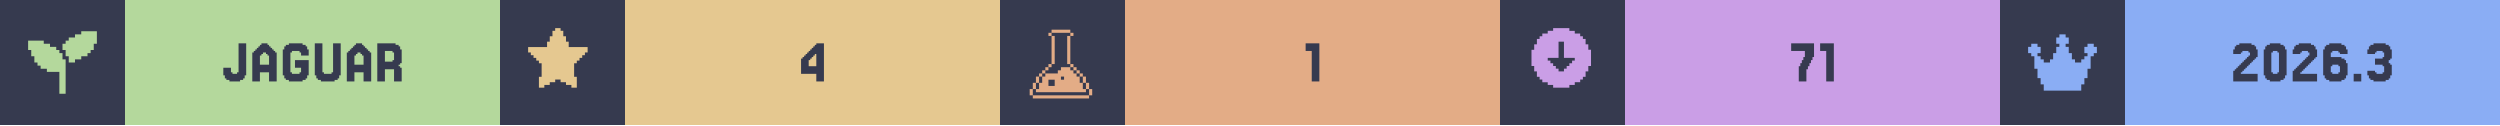
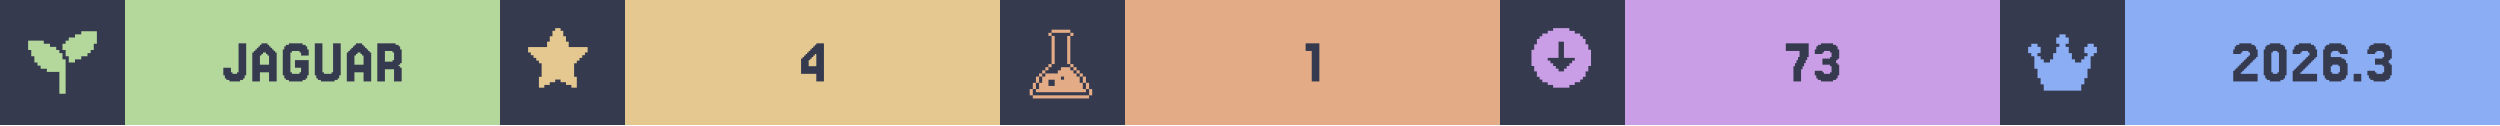
<svg xmlns="http://www.w3.org/2000/svg" width="1200" viewBox="0 0 200 10">
  <g>
    <rect width="200" height="10" fill="#363a4f" />
    <g class="badge" transform="translate(0 0)">
      <path transform="translate(2 2) scale(0.25)" fill="#b4d89c" d="M 18 2 L 18 3 L 16 3 L 16 4 L 14 4 L 14 5 L 13 5 L 13 6 L 12 6 L 12 8 L 13 8 L 13 10 L 14 10 L 14 12 L 16 12 L 16 11 L 18 11 L 18 10 L 20 10 L 20 9 L 21 9 L 21 8 L 22 8 L 22 6 L 23 6 L 23 2 L 18 2 z M 1 5 L 1 8 L 2 8 L 2 10 L 3 10 L 3 12 L 4 12 L 4 13 L 5 13 L 5 14 L 7 14 L 7 15 L 11 15 L 11 22 L 13 22 L 13 11 L 12 11 L 12 9 L 11 9 L 11 8 L 10 8 L 10 7 L 8 7 L 8 6 L 6 6 L 6 5 L 1 5 z" />
      <rect fill="#b4d89c" width="30" height="10" x="10" y="0" />
      <path fill="#363a4f" d="M18.598 5.785V5.907H18.963V5.785H19.085V3.467H19.695V6.029H19.573V6.272H19.451V6.394H19.207V6.516H18.354V6.394H18.11V6.272H17.988V6.029H17.866V5.419H18.476V5.785Z M21.524 5.175V4.443H21.402V4.321H21.28V4.199H21.037V4.321H20.915V4.443H20.793V5.175ZM20.305 4.199V4.077H20.427V3.955H20.549V3.833H20.671V3.711H20.793V3.589H20.915V3.467H21.402V3.589H21.524V3.711H21.646V3.833H21.768V3.955H21.89V4.077H22.012V4.199H22.134V6.516H21.524V5.785H20.793V6.516H20.183V4.199Z M23.354 5.785V5.907H23.963V5.785H24.085V5.419H23.598V4.809H24.695V6.029H24.573V6.272H24.451V6.394H24.207V6.516H23.11V6.394H22.866V6.272H22.744V6.029H22.622V3.955H22.744V3.711H22.866V3.589H23.11V3.467H24.207V3.589H24.451V3.711H24.573V3.955H24.695V4.443H24.085V4.199H23.963V4.077H23.354V4.199H23.232V5.785Z M25.915 5.785V5.907H26.524V5.785H26.646V3.467H27.256V6.029H27.134V6.272H27.012V6.394H26.768V6.516H25.671V6.394H25.427V6.272H25.305V6.029H25.183V3.467H25.793V5.785Z M29.085 5.175V4.443H28.963V4.321H28.841V4.199H28.598V4.321H28.476V4.443H28.354V5.175ZM27.866 4.199V4.077H27.988V3.955H28.11V3.833H28.232V3.711H28.354V3.589H28.476V3.467H28.963V3.589H29.085V3.711H29.207V3.833H29.329V3.955H29.451V4.077H29.573V4.199H29.695V6.516H29.085V5.785H28.354V6.516H27.744V4.199Z M31.402 4.199V4.077H30.793V4.931H31.402V4.809H31.524V4.199ZM32.012 5.419H32.134V6.516H31.524V5.541H30.793V6.516H30.183V3.467H31.646V3.589H31.89V3.711H32.012V3.955H32.134V5.053H32.012V5.175H31.89V5.297H32.012Z" />
    </g>
    <g class="badge" transform="translate(40 0)">
      <path transform="" fill="#e5c890" d="M5.929 6.145h.216v.866h-.433v-.217H5.28v-.216h-.432v-.216h-.433v.216H3.98v.216h-.433v.217h-.433v-.866h.217V5.063h-.217v-.216H2.9V4.63h-.217v-.216h-.216v-.217H2.25v-.432h1.515v-.433h.216v-.433h.216v-.433h.217V2.25h.433v.216h.216v.433h.216v.433h.217v.433H7.01v.432h-.217v.217h-.216v.216h-.216v.217h-.217v.216H5.93z" />
      <rect fill="#e5c890" width="30" height="10" x="10" y="0" />
      <path fill="#363a4f" d="M24.695 4.199V4.077H24.817V3.955H24.939V3.833H25.061V3.711H25.183V3.589H25.305V3.467H25.915V6.516H25.305V5.907H24.085V4.687H24.207V4.565H24.329V4.443H24.451V4.321H24.573V4.199ZM24.939 4.565V4.687H24.817V4.809H24.695V5.297H25.305V4.321H25.183V4.443H25.061V4.565Z" />
    </g>
    <g class="badge" transform="translate(80 0)">
      <path transform="translate(2 2) scale(0.25)" fill="#e3ac86" d="M 8.502 1.5 L 8.502 2.5 L 14.504 2.5 L 14.504 1.5 L 8.502 1.5 z M 14.504 2.5 L 14.504 3.5 L 15.504 3.5 L 15.504 2.5 L 14.504 2.5 z M 14.504 3.5 L 13.502 3.5 L 13.502 12.502 L 14.504 12.502 L 14.504 3.5 z M 14.504 12.502 L 14.504 13.502 L 15.504 13.502 L 15.504 12.502 L 14.504 12.502 z M 15.504 13.502 L 15.504 14.504 L 16.504 14.504 L 16.504 15.504 L 17.504 15.504 L 17.504 16.504 L 18.504 16.504 L 18.504 15.502 L 17.504 15.502 L 17.504 14.502 L 16.504 14.502 L 16.504 13.502 L 15.504 13.502 z M 18.504 16.504 L 18.504 18.504 L 19.504 18.504 L 19.504 16.504 L 18.504 16.504 z M 19.504 18.504 L 19.504 20.504 L 20.504 20.504 L 20.504 18.504 L 19.504 18.504 z M 20.504 20.504 L 20.504 22.504 L 21.504 22.504 L 21.504 20.504 L 20.504 20.504 z M 19.504 20.504 L 18.504 20.504 L 18.504 18.504 L 17.504 18.504 L 17.504 16.504 L 16.504 16.504 L 16.504 15.504 L 15.504 15.504 L 15.504 14.504 L 14.504 14.504 L 14.504 13.502 L 11.502 13.502 L 11.502 14.504 L 10.502 14.504 L 10.502 15.504 L 6.502 15.504 L 6.502 16.504 L 5.5 16.504 L 5.5 18.504 L 4.5 18.504 L 4.5 20.504 L 3.5 20.504 L 3.5 21.504 L 19.504 21.504 L 19.504 20.504 z M 3.5 20.504 L 3.5 18.504 L 2.5 18.504 L 2.5 20.504 L 3.5 20.504 z M 2.5 20.504 L 1.5 20.504 L 1.5 22.504 L 2.5 22.504 L 2.5 20.504 z M 3.5 18.504 L 4.5 18.504 L 4.5 16.504 L 3.5 16.504 L 3.5 18.504 z M 4.5 16.504 L 5.5 16.504 L 5.5 15.504 L 6.502 15.504 L 6.502 14.504 L 7.502 14.504 L 7.502 13.502 L 6.502 13.502 L 6.502 14.502 L 5.5 14.502 L 5.5 15.502 L 4.5 15.502 L 4.5 16.504 z M 7.502 13.502 L 8.502 13.502 L 8.502 12.502 L 7.502 12.502 L 7.502 13.502 z M 8.502 12.502 L 9.502 12.502 L 9.502 3.5 L 8.502 3.5 L 8.502 12.502 z M 8.502 3.5 L 8.502 2.5 L 7.502 2.5 L 7.502 3.5 L 8.502 3.5 z M 11.502 16.504 L 12.502 16.504 L 12.502 17.504 L 11.502 17.504 L 11.502 16.504 z M 7.502 17.504 L 9.502 17.504 L 9.502 19.504 L 7.502 19.504 L 7.502 17.504 z M 2.5 22.506 L 2.5 23.506 L 20.504 23.506 L 20.504 22.506 L 2.5 22.506 z" />
      <rect fill="#e3ac86" width="30" height="10" x="10" y="0" />
      <path fill="#363a4f" d="M25.549 3.467V6.516H24.939V4.077H24.451V3.467Z" />
    </g>
    <g class="badge" transform="translate(120 0)">
      <path transform="" fill="#ca9ee6" d="M5.55 6.794h.432v-.216h.433v-.216h.216v-.217h.217v-.433h.216V5.28h.217V3.981h-.217v-.433h-.216v-.433h-.217V2.9h-.216v-.217h-.433v-.216h-.433V2.25h-1.298v.216h-.433v.216h-.433V2.9h-.216v.216h-.217v.433h-.216v.433h-.217v1.298h.217v.433h.216v.433h.217v.217h.216v.216h.433v.216h.433v.217h1.298zm-1.083-1.298v-.217h-.216v-.216h-.217v-.216h-.216V4.63h.866V3.332h.432V4.63h.866v.217h-.216v.216h-.217v.216h-.216v.217h-.217v.216h-.432v-.216z" />
      <rect fill="#ca9ee6" width="30" height="10" x="10" y="0" />
-       <path fill="#363a4f" d="M24.024 5.297V5.053H24.146V4.809H24.268V4.565H24.39V4.077H23.293V3.467H25.122V4.565H25V4.809H24.878V5.053H24.756V5.297H24.634V5.541H24.512V6.516H23.902V5.297Z M26.707 3.467V6.516H26.098V4.077H25.61V3.467Z" />
+       <path fill="#363a4f" d="M23.598 5.297V5.053H23.72V4.809H23.841V4.565H23.963V4.077H22.866V3.467H24.695V4.565H24.573V4.809H24.451V5.053H24.329V5.297H24.207V5.541H24.085V6.516H23.476V5.297Z M25.793 5.663V5.785H25.915V5.907H26.402V5.785H26.524V5.297H26.402V5.175H25.793V4.687H26.402V4.565H26.524V4.199H26.402V4.077H25.915V4.199H25.793V4.321H25.183V3.955H25.305V3.711H25.427V3.589H25.671V3.467H26.646V3.589H26.89V3.711H27.012V3.955H27.134V4.687H27.012V4.809H26.89V5.053H27.012V5.175H27.134V6.029H27.012V6.272H26.89V6.394H26.646V6.516H25.671V6.394H25.427V6.272H25.305V6.029H25.183V5.663Z" />
    </g>
    <g class="badge" transform="translate(160 0)">
      <path transform="translate(2 2) scale(0.25)" fill="#8aadf4" d="M23 7v2h-1v1h-1v4h-1v3h-1v2h-1v2H6v-2H5v-2H4v-3H3v-4H2V9H1V7h1V6h2v1h1v2H4v1h1v1h1v1h2v-1h1V9h1V7h1V6h-1V4h1V3h2v1h1v2h-1v1h1v2h1v2h1v1h2v-1h1v-1h1V9h-1V7h1V6h2v1z" />
      <rect fill="#8aadf4" width="30" height="10" x="10" y="0" />
      <path fill="#363a4f" d="M19.39 5.663V5.785H19.268V5.907H20.61V6.516H18.659V5.663H18.78V5.541H18.902V5.419H19.024V5.297H19.146V5.175H19.268V5.053H19.39V4.931H19.512V4.809H19.634V4.687H19.756V4.565H19.878V4.443H20V4.199H19.878V4.077H19.39V4.199H19.268V4.321H18.659V3.955H18.78V3.711H18.902V3.589H19.146V3.467H20.122V3.589H20.366V3.711H20.488V3.955H20.61V4.565H20.488V4.687H20.366V4.809H20.244V4.931H20.122V5.053H20V5.175H19.878V5.297H19.756V5.419H19.634V5.541H19.512V5.663Z M22.805 6.029V6.272H22.683V6.394H22.439V6.516H21.585V6.394H21.341V6.272H21.22V6.029H21.098V3.955H21.22V3.711H21.341V3.589H21.585V3.467H22.439V3.589H22.683V3.711H22.805V3.955H22.927V6.029ZM21.829 5.785V5.907H22.195V5.785H22.317V4.199H22.195V4.077H21.829V4.199H21.707V5.785Z M24.146 5.663V5.785H24.024V5.907H25.366V6.516H23.415V5.663H23.537V5.541H23.659V5.419H23.78V5.297H23.902V5.175H24.024V5.053H24.146V4.931H24.268V4.809H24.39V4.687H24.512V4.565H24.634V4.443H24.756V4.199H24.634V4.077H24.146V4.199H24.024V4.321H23.415V3.955H23.537V3.711H23.659V3.589H23.902V3.467H24.878V3.589H25.122V3.711H25.244V3.955H25.366V4.565H25.244V4.687H25.122V4.809H25V4.931H24.878V5.053H24.756V5.175H24.634V5.297H24.512V5.419H24.39V5.541H24.268V5.663Z M26.585 5.785V5.907H27.073V5.785H27.195V5.297H27.073V5.175H26.585V5.297H26.463V5.785ZM26.463 4.565H27.317V4.687H27.561V4.809H27.683V5.053H27.805V6.029H27.683V6.272H27.561V6.394H27.317V6.516H26.341V6.394H26.098V6.272H25.976V6.029H25.854V3.955H25.976V3.711H26.098V3.589H26.341V3.467H27.317V3.589H27.561V3.711H27.683V3.955H27.805V4.321H27.195V4.199H27.073V4.077H26.585V4.199H26.463Z M28.902 5.907V6.516H28.293V5.907Z M30 5.663V5.785H30.122V5.907H30.61V5.785H30.732V5.297H30.61V5.175H30V4.687H30.61V4.565H30.732V4.199H30.61V4.077H30.122V4.199H30V4.321H29.39V3.955H29.512V3.711H29.634V3.589H29.878V3.467H30.854V3.589H31.098V3.711H31.22V3.955H31.341V4.687H31.22V4.809H31.098V5.053H31.22V5.175H31.341V6.029H31.22V6.272H31.098V6.394H30.854V6.516H29.878V6.394H29.634V6.272H29.512V6.029H29.39V5.663Z" />
    </g>
  </g>
</svg>
